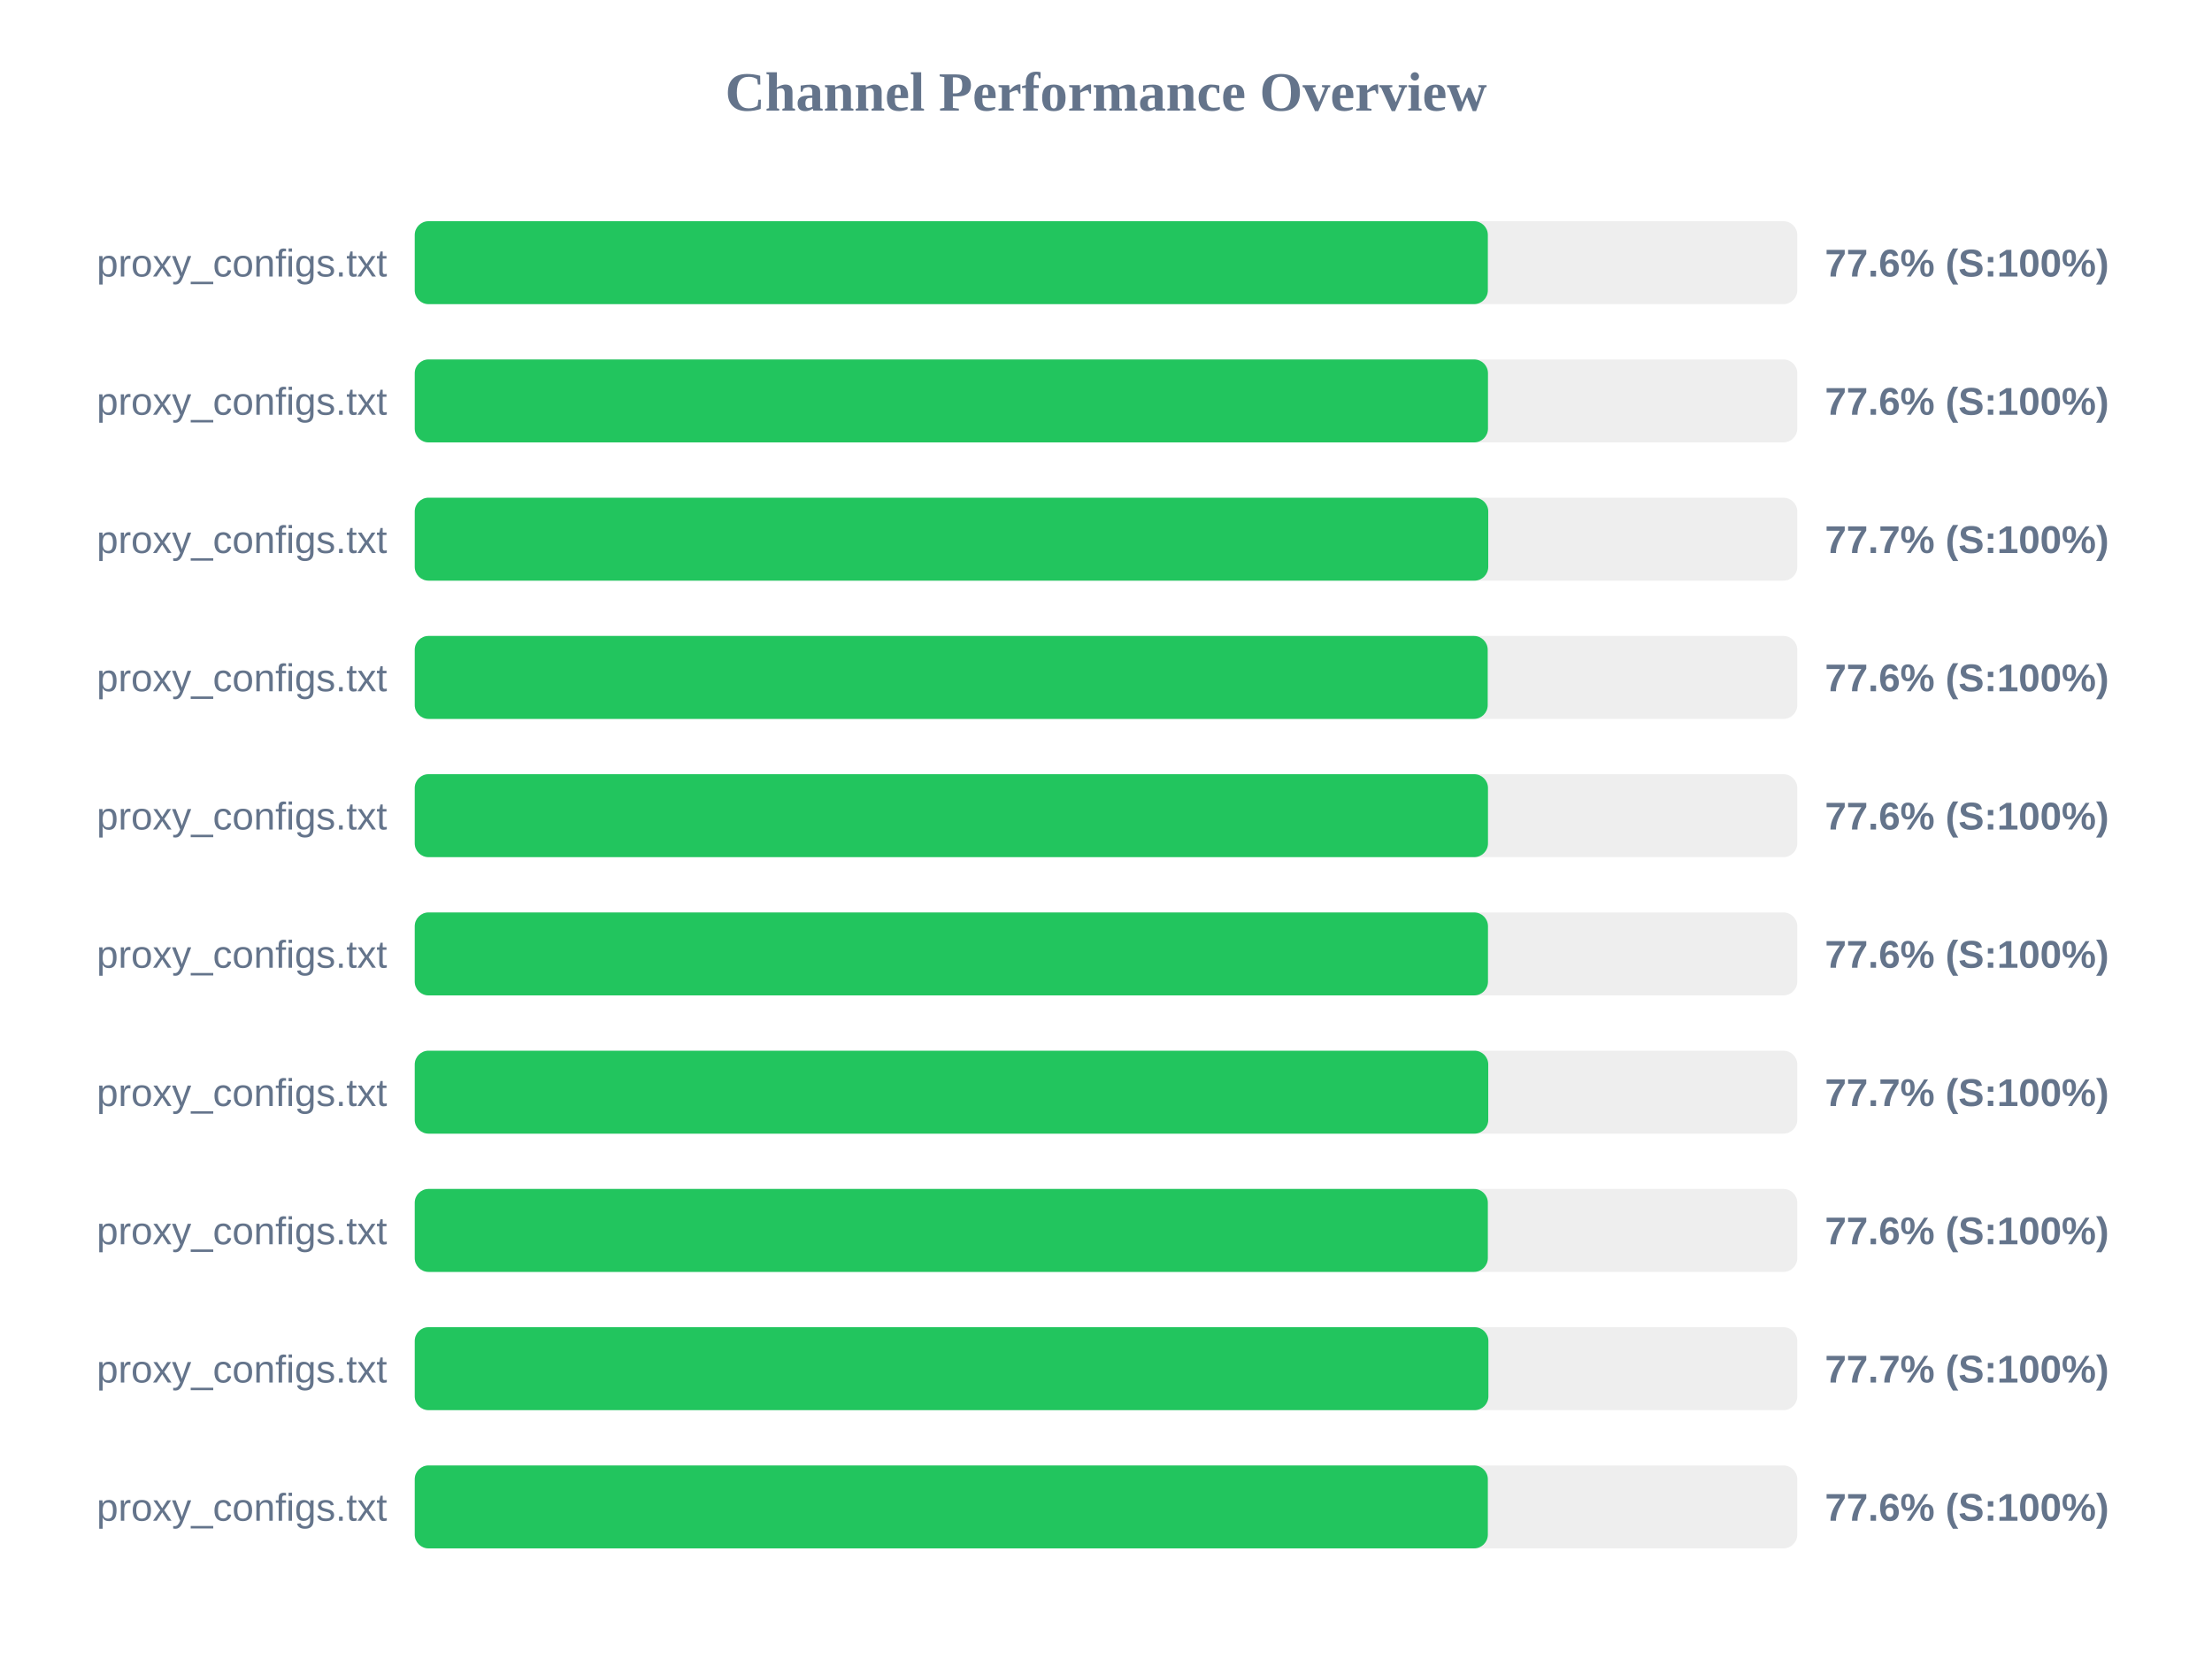
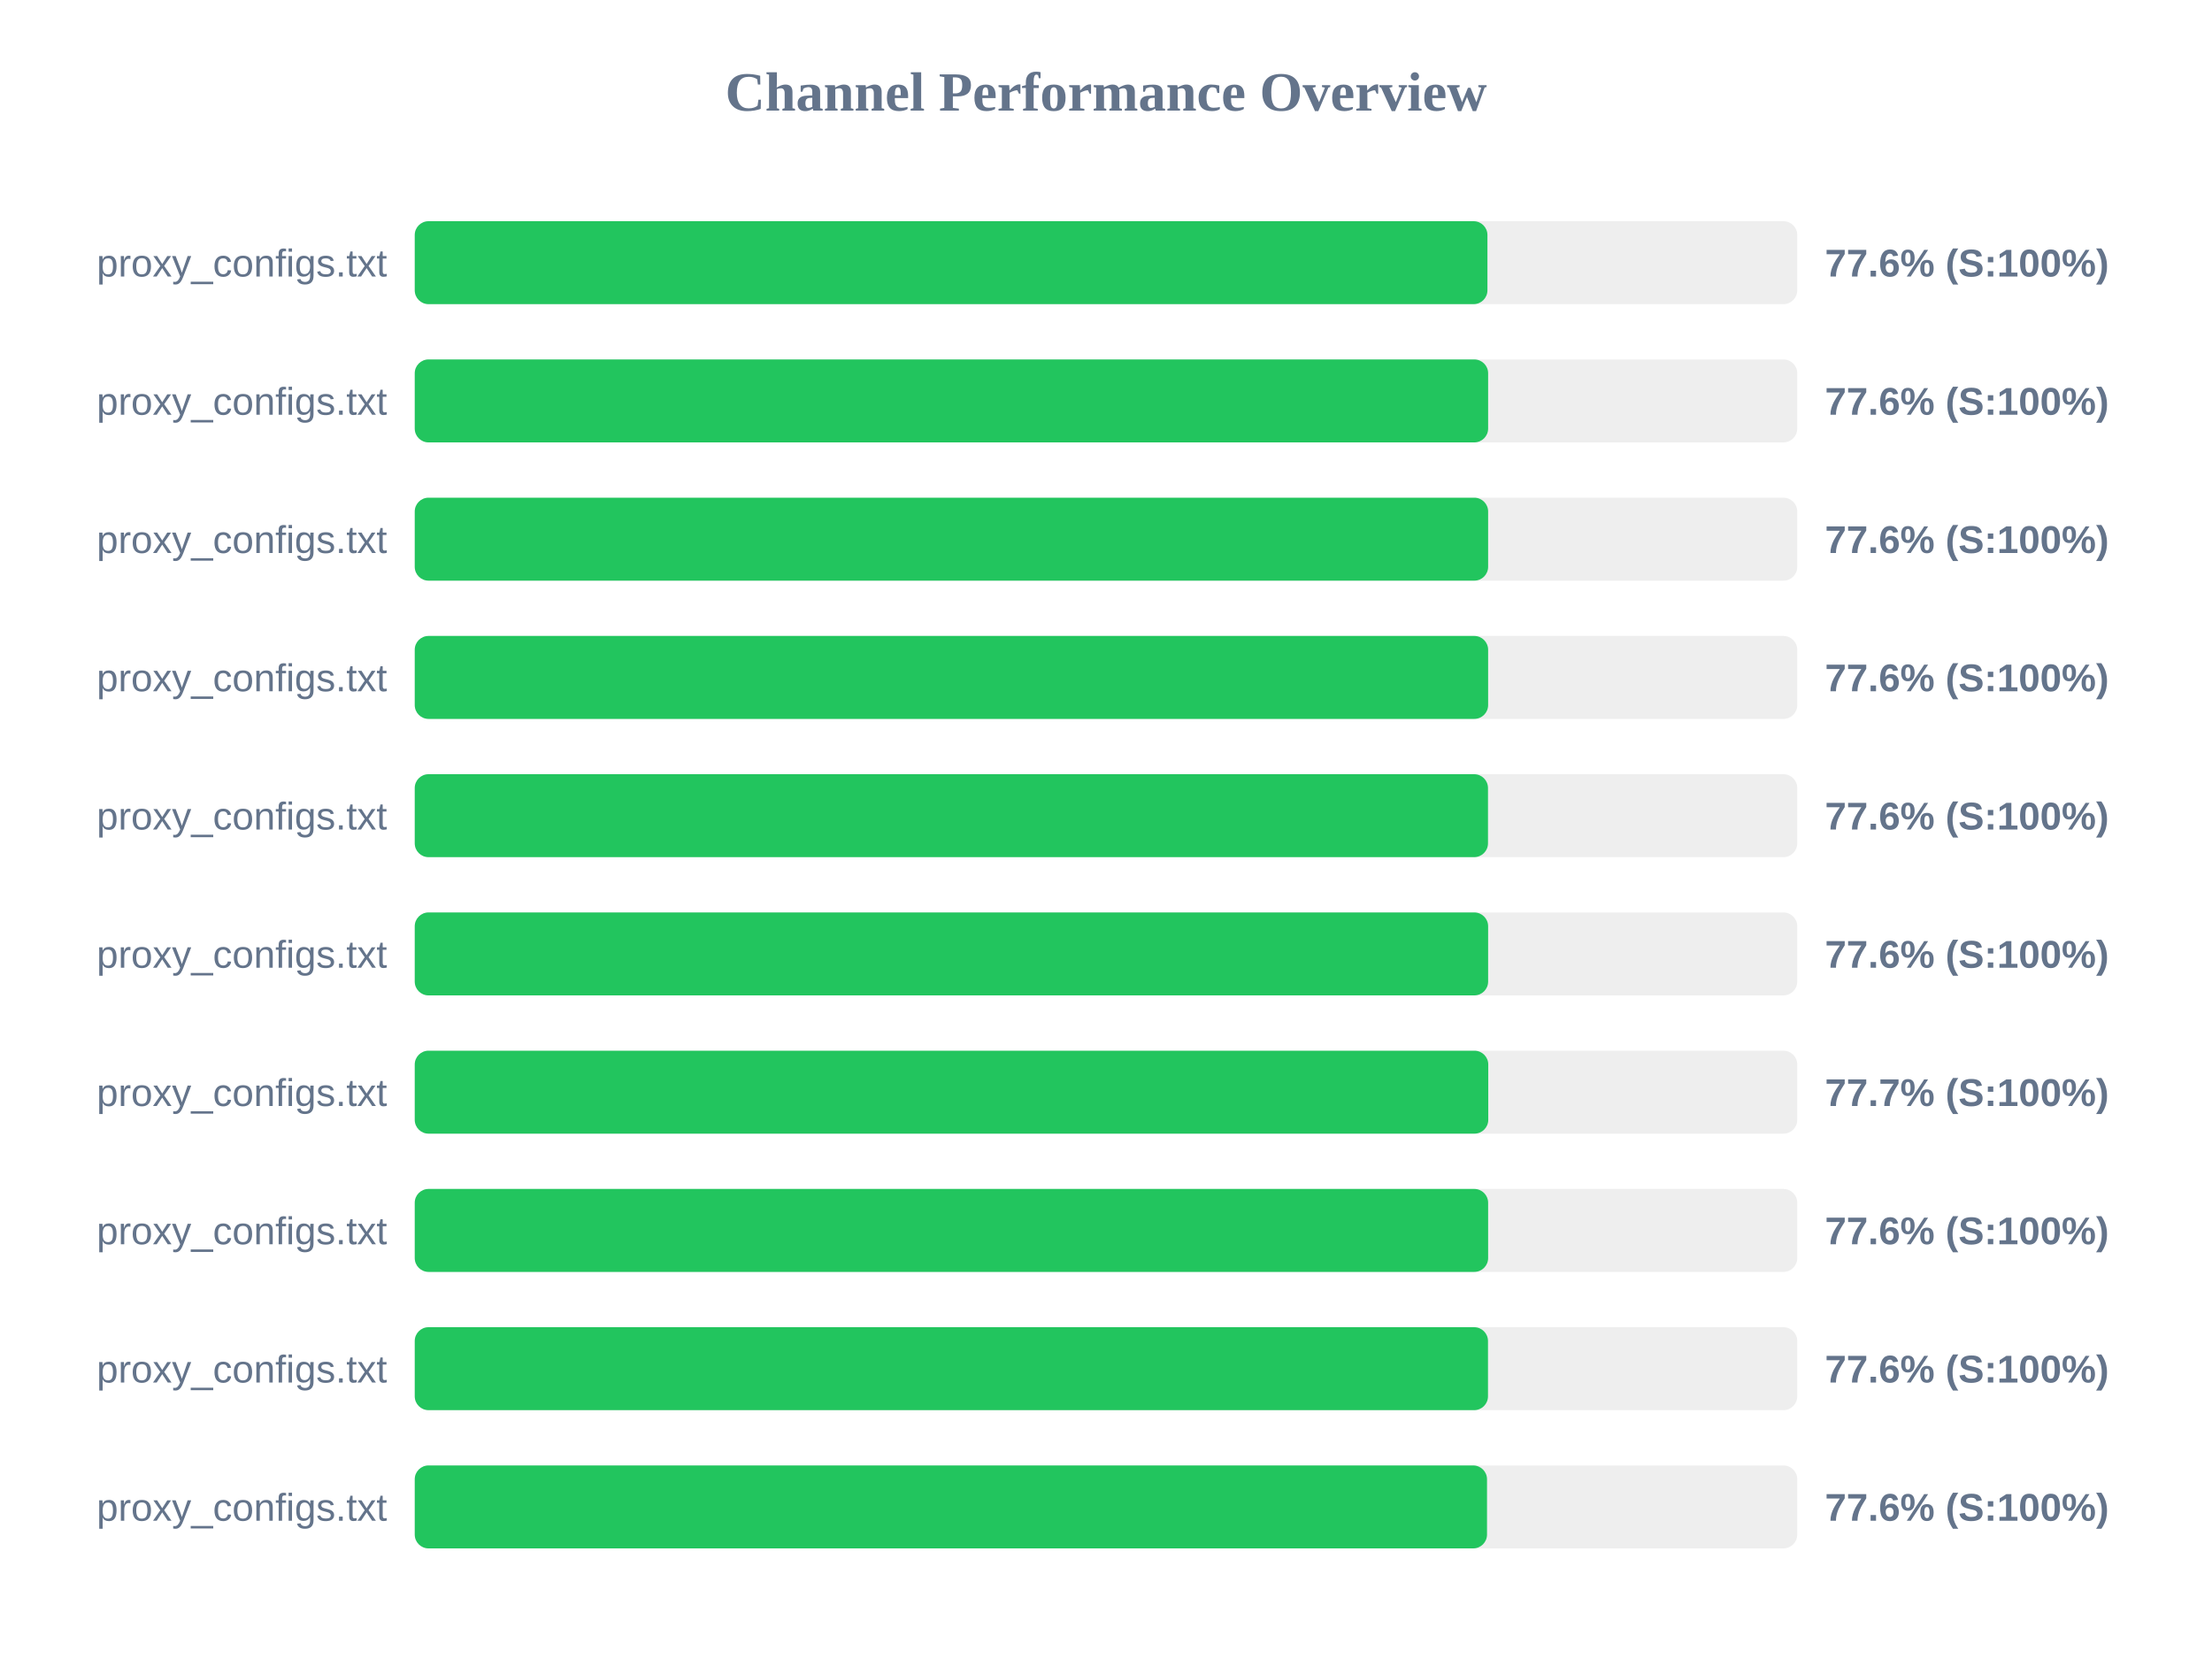
<svg xmlns="http://www.w3.org/2000/svg" width="800" height="600" version="1.1">
  <style>
        .row { font: 14px Arial; fill: #64748b; }
        .score { font: bold 14px Arial; fill: #64748b; }
    </style>
  <text x="400" y="40" text-anchor="middle" font-size="20px" font-weight="bold" fill="#64748b">Channel Performance Overview</text>
  <rect x="150" y="80" width="500" height="30" fill="#eee" rx="5" />
-   <rect x="150" y="80" width="388.1" height="30" fill="#22c55e" rx="5" />
+   <rect x="150" y="80" width="387.95" height="30" fill="#22c55e" rx="5" />
  <text x="140" y="100" text-anchor="end" class="row">proxy_configs.txt</text>
  <text x="660" y="100" text-anchor="start" class="score">77.6% (S:100%)</text>
  <rect x="150" y="130" width="500" height="30" fill="#eee" rx="5" />
-   <rect x="150" y="130" width="388.15" height="30" fill="#22c55e" rx="5" />
+   <rect x="150" y="130" width="388.2" height="30" fill="#22c55e" rx="5" />
  <text x="140" y="150" text-anchor="end" class="row">proxy_configs.txt</text>
  <text x="660" y="150" text-anchor="start" class="score">77.6% (S:100%)</text>
  <rect x="150" y="180" width="500" height="30" fill="#eee" rx="5" />
-   <rect x="150" y="180" width="388.25" height="30" fill="#22c55e" rx="5" />
+   <rect x="150" y="180" width="388.2" height="30" fill="#22c55e" rx="5" />
  <text x="140" y="200" text-anchor="end" class="row">proxy_configs.txt</text>
-   <text x="660" y="200" text-anchor="start" class="score">77.7% (S:100%)</text>
+   <text x="660" y="200" text-anchor="start" class="score">77.6% (S:100%)</text>
  <rect x="150" y="230" width="500" height="30" fill="#eee" rx="5" />
-   <rect x="150" y="230" width="388.05" height="30" fill="#22c55e" rx="5" />
+   <rect x="150" y="230" width="388.2" height="30" fill="#22c55e" rx="5" />
  <text x="140" y="250" text-anchor="end" class="row">proxy_configs.txt</text>
  <text x="660" y="250" text-anchor="start" class="score">77.6% (S:100%)</text>
  <rect x="150" y="280" width="500" height="30" fill="#eee" rx="5" />
  <rect x="150" y="280" width="388.15" height="30" fill="#22c55e" rx="5" />
  <text x="140" y="300" text-anchor="end" class="row">proxy_configs.txt</text>
  <text x="660" y="300" text-anchor="start" class="score">77.6% (S:100%)</text>
  <rect x="150" y="330" width="500" height="30" fill="#eee" rx="5" />
-   <rect x="150" y="330" width="388.15" height="30" fill="#22c55e" rx="5" />
+   <rect x="150" y="330" width="388.2" height="30" fill="#22c55e" rx="5" />
  <text x="140" y="350" text-anchor="end" class="row">proxy_configs.txt</text>
  <text x="660" y="350" text-anchor="start" class="score">77.6% (S:100%)</text>
  <rect x="150" y="380" width="500" height="30" fill="#eee" rx="5" />
  <rect x="150" y="380" width="388.25" height="30" fill="#22c55e" rx="5" />
  <text x="140" y="400" text-anchor="end" class="row">proxy_configs.txt</text>
  <text x="660" y="400" text-anchor="start" class="score">77.7% (S:100%)</text>
  <rect x="150" y="430" width="500" height="30" fill="#eee" rx="5" />
-   <rect x="150" y="430" width="388.1" height="30" fill="#22c55e" rx="5" />
+   <rect x="150" y="430" width="388.2" height="30" fill="#22c55e" rx="5" />
  <text x="140" y="450" text-anchor="end" class="row">proxy_configs.txt</text>
  <text x="660" y="450" text-anchor="start" class="score">77.6% (S:100%)</text>
  <rect x="150" y="480" width="500" height="30" fill="#eee" rx="5" />
-   <rect x="150" y="480" width="388.3" height="30" fill="#22c55e" rx="5" />
+   <rect x="150" y="480" width="388.15" height="30" fill="#22c55e" rx="5" />
  <text x="140" y="500" text-anchor="end" class="row">proxy_configs.txt</text>
-   <text x="660" y="500" text-anchor="start" class="score">77.7% (S:100%)</text>
+   <text x="660" y="500" text-anchor="start" class="score">77.6% (S:100%)</text>
  <rect x="150" y="530" width="500" height="30" fill="#eee" rx="5" />
-   <rect x="150" y="530" width="388.1" height="30" fill="#22c55e" rx="5" />
+   <rect x="150" y="530" width="387.8" height="30" fill="#22c55e" rx="5" />
  <text x="140" y="550" text-anchor="end" class="row">proxy_configs.txt</text>
  <text x="660" y="550" text-anchor="start" class="score">77.6% (S:100%)</text>
</svg>
